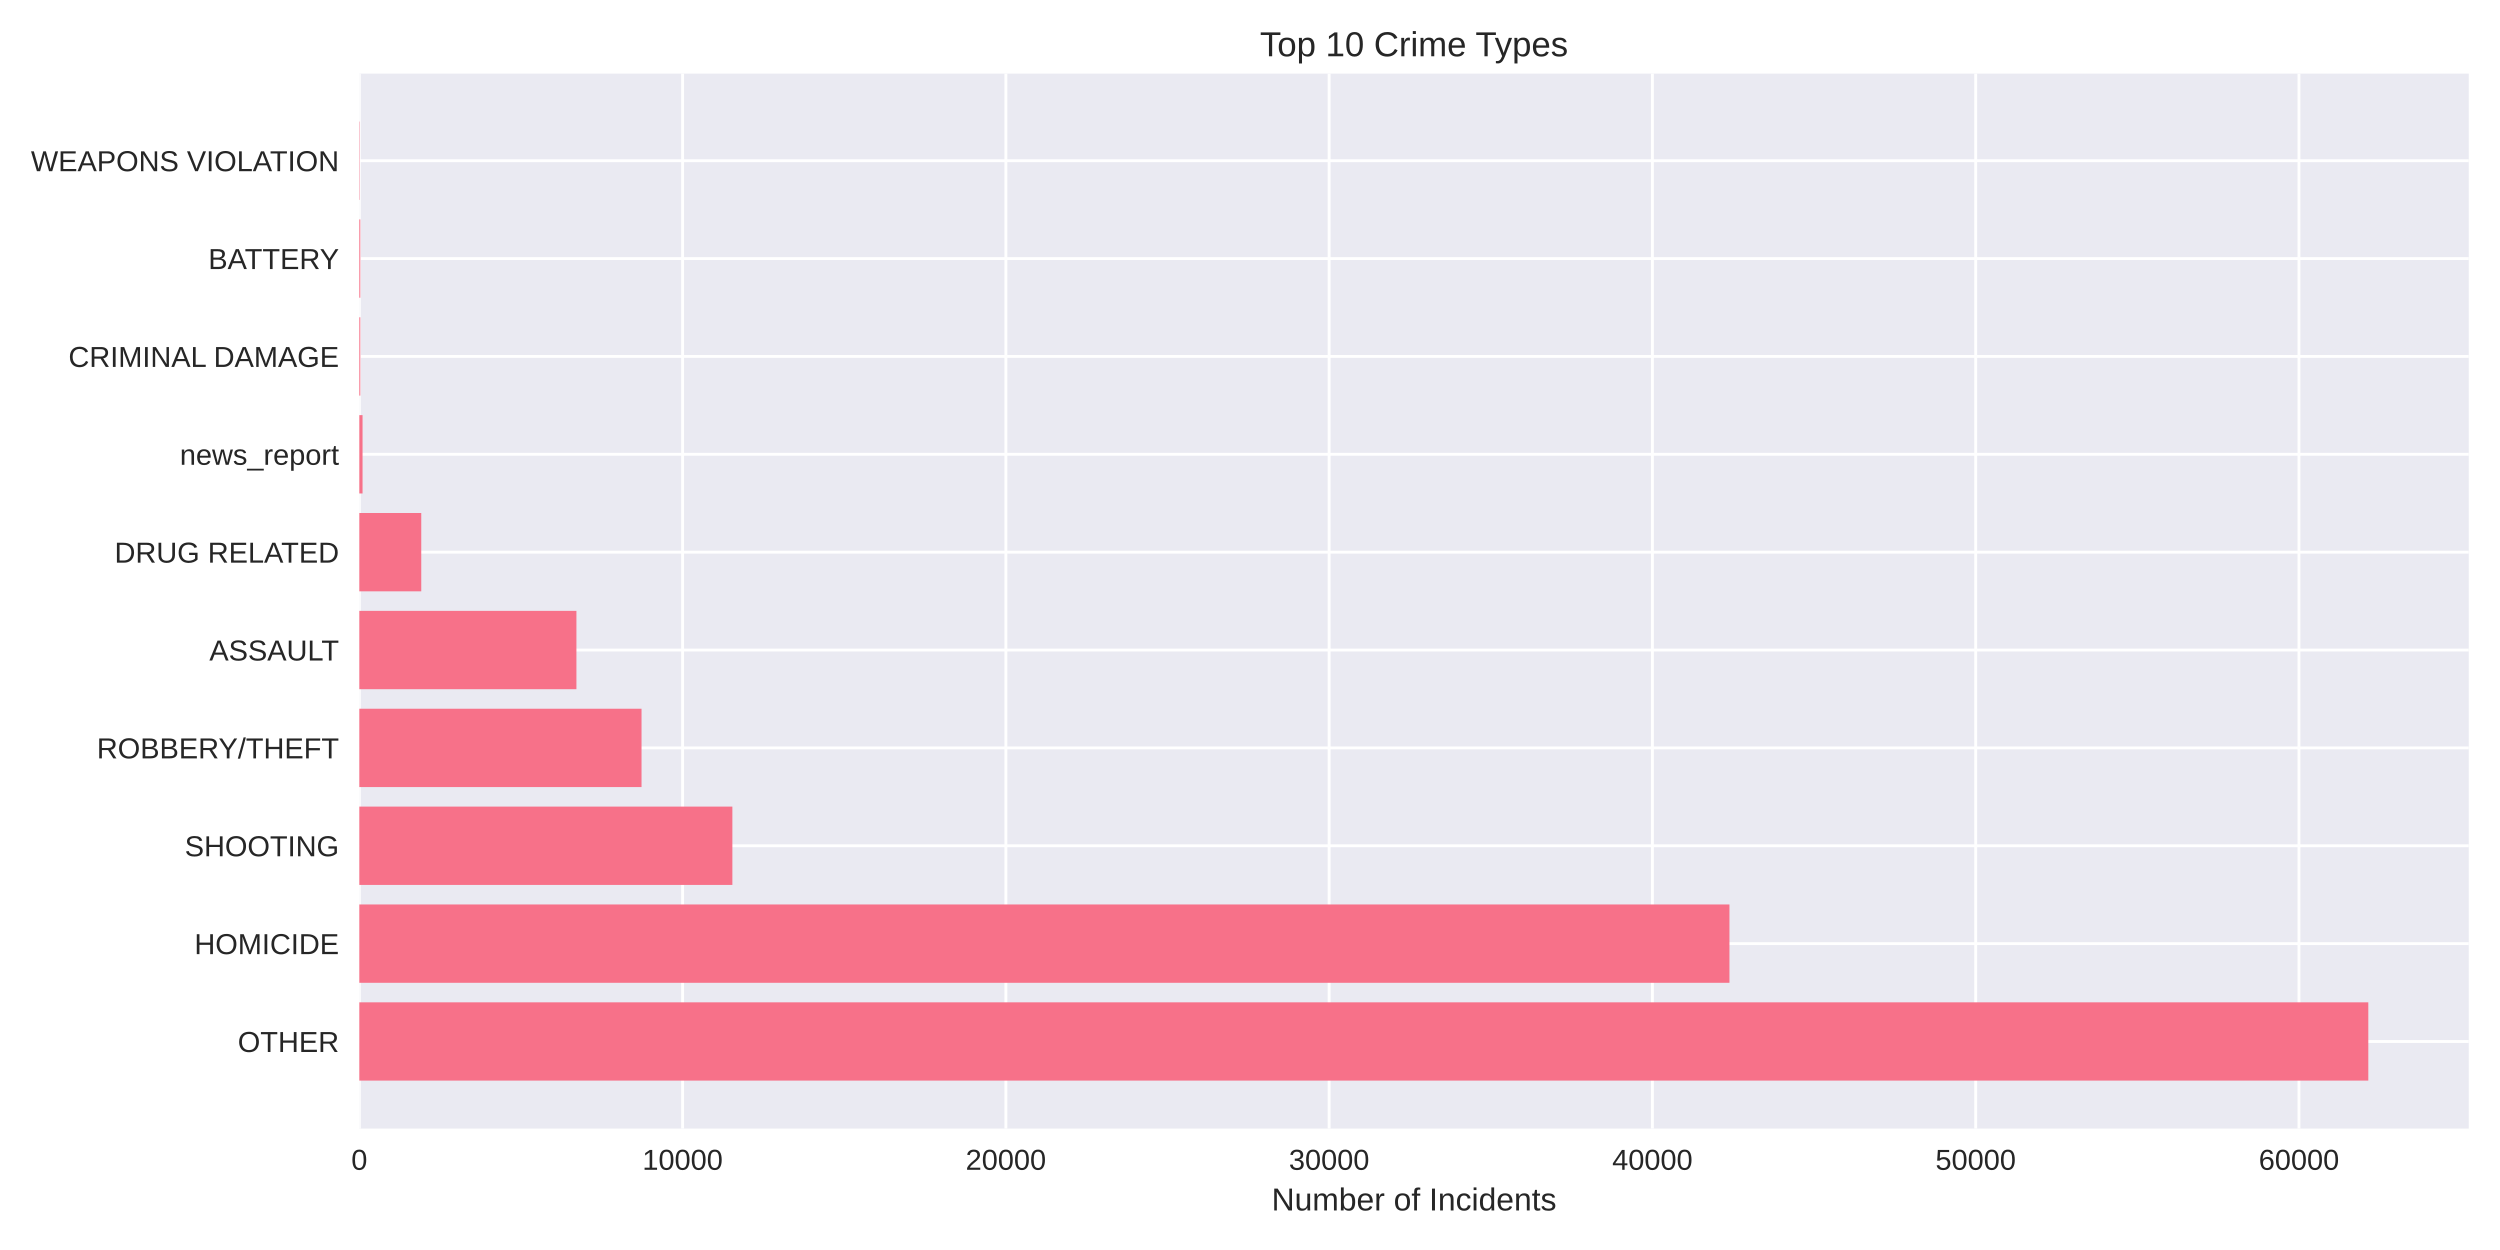
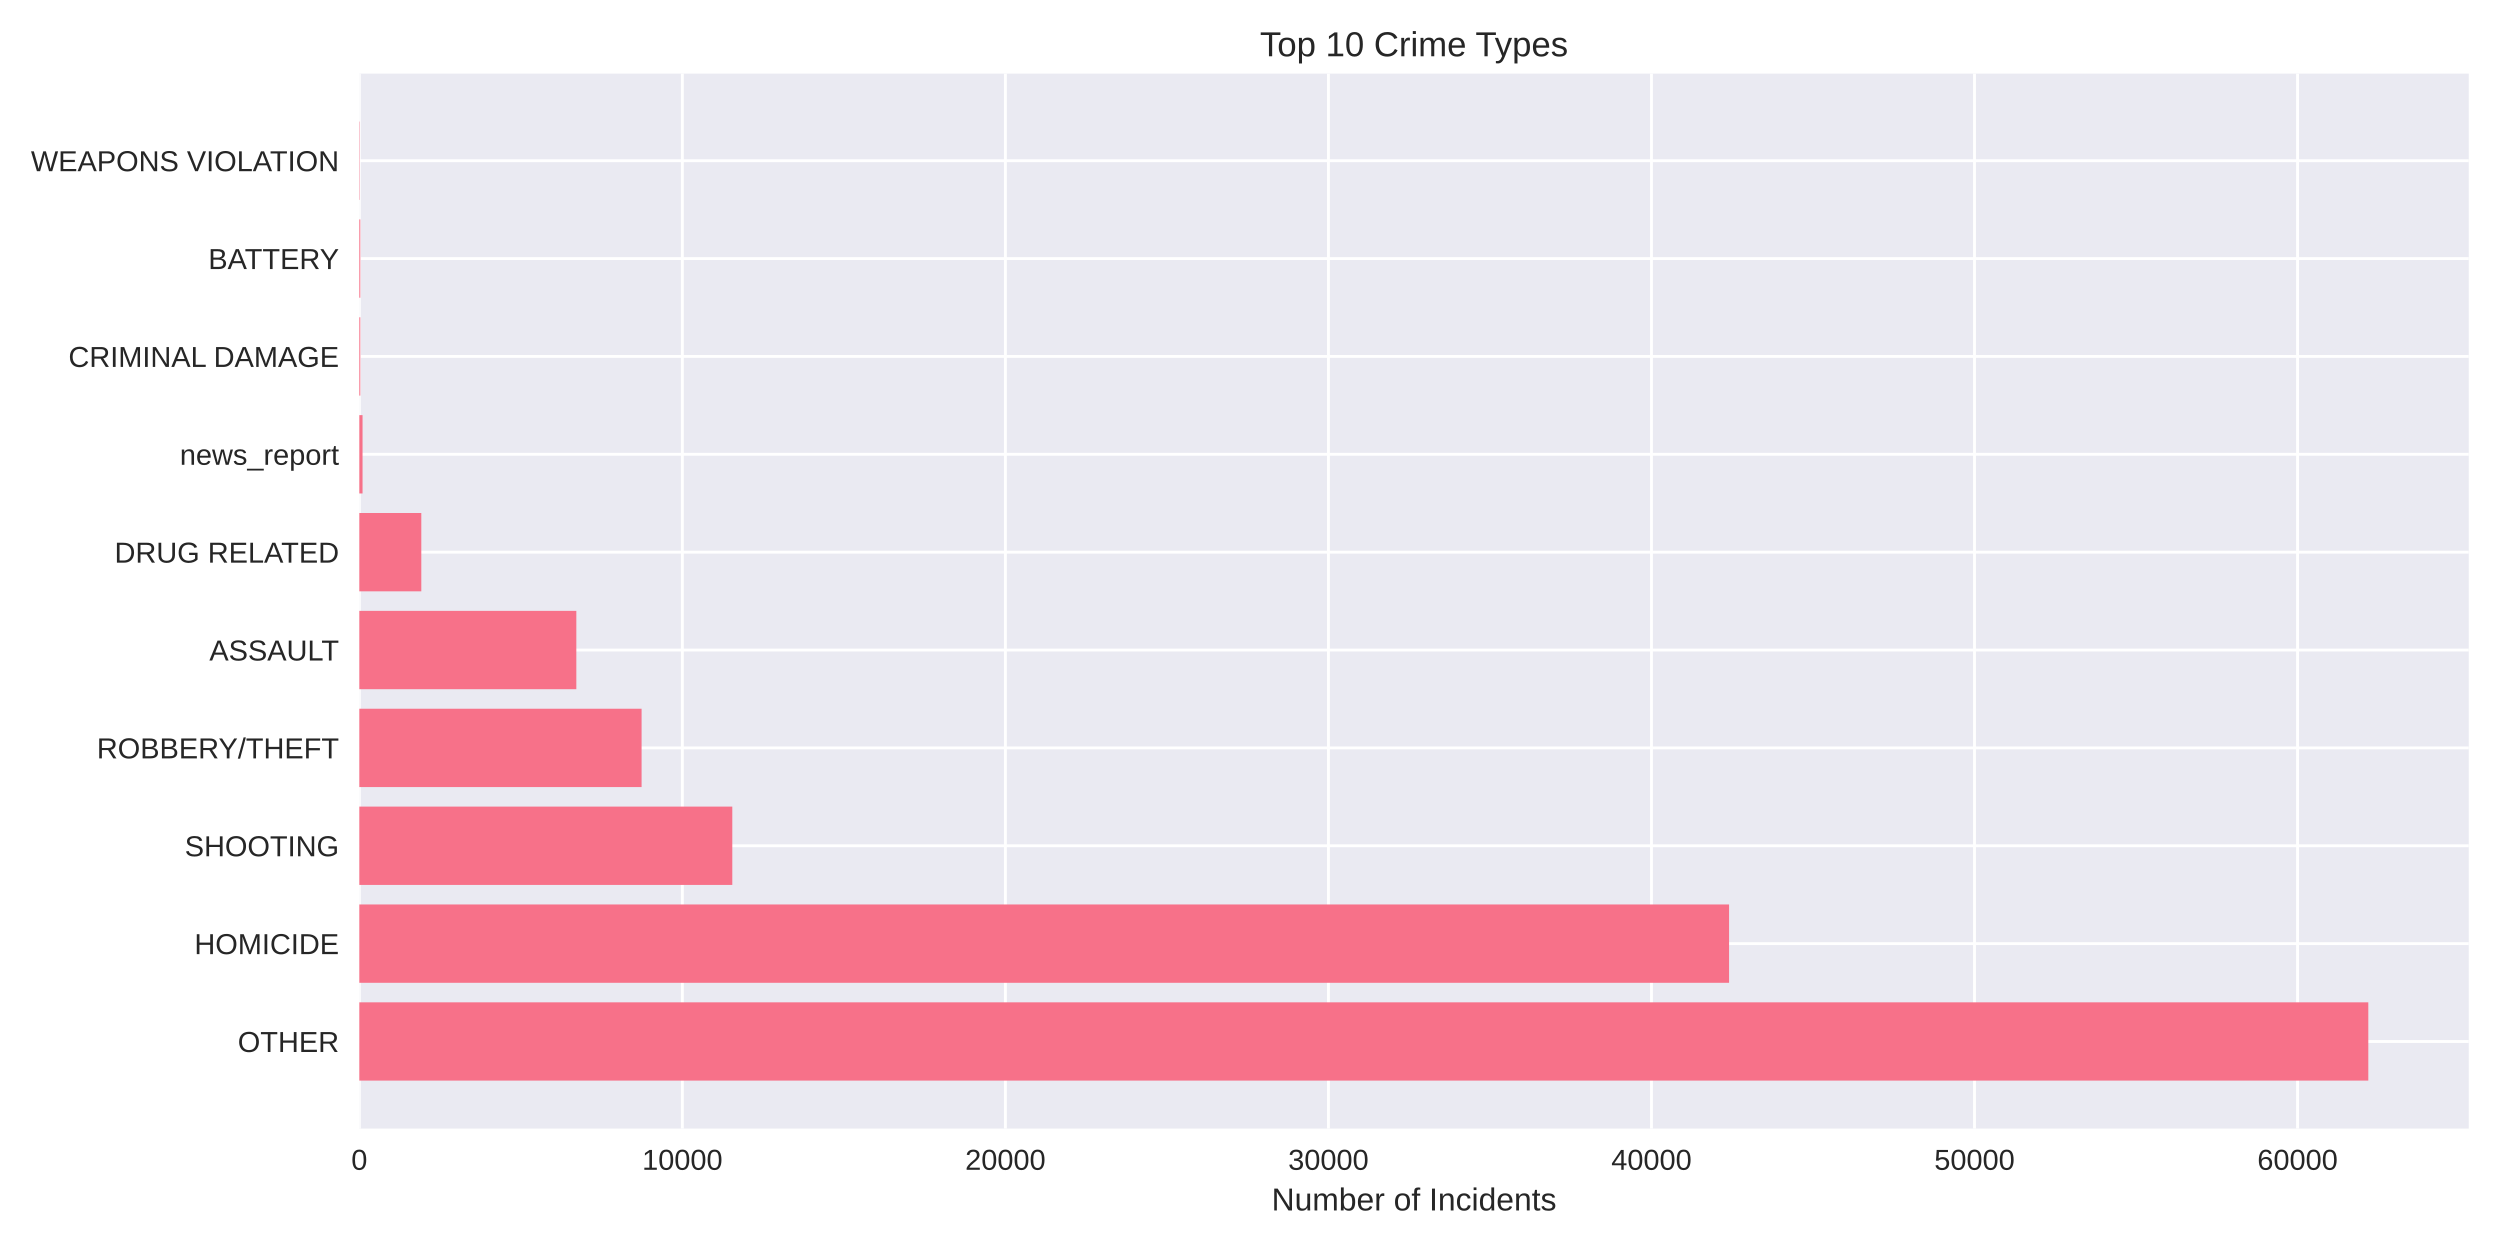
<svg xmlns="http://www.w3.org/2000/svg" width="864pt" height="432pt" viewBox="0 0 864 432" version="1.1">
  <defs>
    <style type="text/css">*{stroke-linejoin: round; stroke-linecap: butt}</style>
  </defs>
  <g id="figure_1">
    <g id="patch_1">
      <path d="M 0 432  L 864 432  L 864 0  L 0 0  z " style="fill: #ffffff" />
    </g>
    <g id="axes_1">
      <g id="patch_2">
        <path d="M 124.18 390.04  L 853.2 390.04  L 853.2 25.44  L 124.18 25.44  z " style="fill: #eaeaf2" />
      </g>
      <g id="matplotlib.axis_1">
        <g id="xtick_1">
          <g id="line2d_1">
-             <path d="M 124.18 390.04  L 124.18 25.44  " clip-path="url(#p117463eabf)" style="fill: none; stroke: #ffffff; stroke-linecap: round" />
+             <path d="M 124.18 390.04  L 124.18 25.44  " clip-path="url(#p65c95c9ed2)" style="fill: none; stroke: #ffffff; stroke-linecap: round" />
          </g>
          <g id="line2d_2" />
          <g id="text_1">
            <text style="fill: #262626; font: 10px 'Arial', 'Liberation Sans', 'DejaVu Sans', 'Bitstream Vera Sans', sans-serif; text-anchor: middle" x="124.18" y="404.287" transform="rotate(-0 124.18 404.2869)">0</text>
          </g>
        </g>
        <g id="xtick_2">
          <g id="line2d_3">
-             <path d="M 235.903 390.04  L 235.903 25.44  " clip-path="url(#p117463eabf)" style="fill: none; stroke: #ffffff; stroke-linecap: round" />
+             <path d="M 235.823 390.04  L 235.823 25.44  " clip-path="url(#p65c95c9ed2)" style="fill: none; stroke: #ffffff; stroke-linecap: round" />
          </g>
          <g id="line2d_4" />
          <g id="text_2">
-             <text style="fill: #262626; font: 10px 'Arial', 'Liberation Sans', 'DejaVu Sans', 'Bitstream Vera Sans', sans-serif; text-anchor: middle" x="235.903" y="404.287" transform="rotate(-0 235.9034 404.2869)">10000</text>
+             <text style="fill: #262626; font: 10px 'Arial', 'Liberation Sans', 'DejaVu Sans', 'Bitstream Vera Sans', sans-serif; text-anchor: middle" x="235.823" y="404.287" transform="rotate(-0 235.8225 404.2869)">10000</text>
          </g>
        </g>
        <g id="xtick_3">
          <g id="line2d_5">
-             <path d="M 347.627 390.04  L 347.627 25.44  " clip-path="url(#p117463eabf)" style="fill: none; stroke: #ffffff; stroke-linecap: round" />
+             <path d="M 347.465 390.04  L 347.465 25.44  " clip-path="url(#p65c95c9ed2)" style="fill: none; stroke: #ffffff; stroke-linecap: round" />
          </g>
          <g id="line2d_6" />
          <g id="text_3">
-             <text style="fill: #262626; font: 10px 'Arial', 'Liberation Sans', 'DejaVu Sans', 'Bitstream Vera Sans', sans-serif; text-anchor: middle" x="347.627" y="404.287" transform="rotate(-0 347.6267 404.2869)">20000</text>
+             <text style="fill: #262626; font: 10px 'Arial', 'Liberation Sans', 'DejaVu Sans', 'Bitstream Vera Sans', sans-serif; text-anchor: middle" x="347.465" y="404.287" transform="rotate(-0 347.465 404.2869)">20000</text>
          </g>
        </g>
        <g id="xtick_4">
          <g id="line2d_7">
-             <path d="M 459.35 390.04  L 459.35 25.44  " clip-path="url(#p117463eabf)" style="fill: none; stroke: #ffffff; stroke-linecap: round" />
+             <path d="M 459.108 390.04  L 459.108 25.44  " clip-path="url(#p65c95c9ed2)" style="fill: none; stroke: #ffffff; stroke-linecap: round" />
          </g>
          <g id="line2d_8" />
          <g id="text_4">
-             <text style="fill: #262626; font: 10px 'Arial', 'Liberation Sans', 'DejaVu Sans', 'Bitstream Vera Sans', sans-serif; text-anchor: middle" x="459.35" y="404.287" transform="rotate(-0 459.3501 404.2869)">30000</text>
+             <text style="fill: #262626; font: 10px 'Arial', 'Liberation Sans', 'DejaVu Sans', 'Bitstream Vera Sans', sans-serif; text-anchor: middle" x="459.108" y="404.287" transform="rotate(-0 459.1075 404.2869)">30000</text>
          </g>
        </g>
        <g id="xtick_5">
          <g id="line2d_9">
-             <path d="M 571.073 390.04  L 571.073 25.44  " clip-path="url(#p117463eabf)" style="fill: none; stroke: #ffffff; stroke-linecap: round" />
+             <path d="M 570.75 390.04  L 570.75 25.44  " clip-path="url(#p65c95c9ed2)" style="fill: none; stroke: #ffffff; stroke-linecap: round" />
          </g>
          <g id="line2d_10" />
          <g id="text_5">
-             <text style="fill: #262626; font: 10px 'Arial', 'Liberation Sans', 'DejaVu Sans', 'Bitstream Vera Sans', sans-serif; text-anchor: middle" x="571.073" y="404.287" transform="rotate(-0 571.0734 404.2869)">40000</text>
+             <text style="fill: #262626; font: 10px 'Arial', 'Liberation Sans', 'DejaVu Sans', 'Bitstream Vera Sans', sans-serif; text-anchor: middle" x="570.75" y="404.287" transform="rotate(-0 570.75 404.2869)">40000</text>
          </g>
        </g>
        <g id="xtick_6">
          <g id="line2d_11">
-             <path d="M 682.797 390.04  L 682.797 25.44  " clip-path="url(#p117463eabf)" style="fill: none; stroke: #ffffff; stroke-linecap: round" />
+             <path d="M 682.393 390.04  L 682.393 25.44  " clip-path="url(#p65c95c9ed2)" style="fill: none; stroke: #ffffff; stroke-linecap: round" />
          </g>
          <g id="line2d_12" />
          <g id="text_6">
-             <text style="fill: #262626; font: 10px 'Arial', 'Liberation Sans', 'DejaVu Sans', 'Bitstream Vera Sans', sans-serif; text-anchor: middle" x="682.797" y="404.287" transform="rotate(-0 682.7968 404.2869)">50000</text>
+             <text style="fill: #262626; font: 10px 'Arial', 'Liberation Sans', 'DejaVu Sans', 'Bitstream Vera Sans', sans-serif; text-anchor: middle" x="682.393" y="404.287" transform="rotate(-0 682.3925 404.2869)">50000</text>
          </g>
        </g>
        <g id="xtick_7">
          <g id="line2d_13">
-             <path d="M 794.52 390.04  L 794.52 25.44  " clip-path="url(#p117463eabf)" style="fill: none; stroke: #ffffff; stroke-linecap: round" />
+             <path d="M 794.035 390.04  L 794.035 25.44  " clip-path="url(#p65c95c9ed2)" style="fill: none; stroke: #ffffff; stroke-linecap: round" />
          </g>
          <g id="line2d_14" />
          <g id="text_7">
-             <text style="fill: #262626; font: 10px 'Arial', 'Liberation Sans', 'DejaVu Sans', 'Bitstream Vera Sans', sans-serif; text-anchor: middle" x="794.52" y="404.287" transform="rotate(-0 794.5201 404.2869)">60000</text>
+             <text style="fill: #262626; font: 10px 'Arial', 'Liberation Sans', 'DejaVu Sans', 'Bitstream Vera Sans', sans-serif; text-anchor: middle" x="794.035" y="404.287" transform="rotate(-0 794.0351 404.2869)">60000</text>
          </g>
        </g>
        <g id="text_8">
          <text style="fill: #262626; font: 11px 'Arial', 'Liberation Sans', 'DejaVu Sans', 'Bitstream Vera Sans', sans-serif; text-anchor: middle" x="488.69" y="418.333" transform="rotate(-0 488.69 418.3334)">Number of Incidents</text>
        </g>
      </g>
      <g id="matplotlib.axis_2">
        <g id="ytick_1">
          <g id="line2d_15">
-             <path d="M 124.18 359.939  L 853.2 359.939  " clip-path="url(#p117463eabf)" style="fill: none; stroke: #ffffff; stroke-linecap: round" />
+             <path d="M 124.18 359.939  L 853.2 359.939  " clip-path="url(#p65c95c9ed2)" style="fill: none; stroke: #ffffff; stroke-linecap: round" />
          </g>
          <g id="line2d_16" />
          <g id="text_9">
            <text style="fill: #262626; font: 10px 'Arial', 'Liberation Sans', 'DejaVu Sans', 'Bitstream Vera Sans', sans-serif; text-anchor: end" x="117.18" y="363.562" transform="rotate(-0 117.18 363.562)">OTHER</text>
          </g>
        </g>
        <g id="ytick_2">
          <g id="line2d_17">
-             <path d="M 124.18 326.117  L 853.2 326.117  " clip-path="url(#p117463eabf)" style="fill: none; stroke: #ffffff; stroke-linecap: round" />
+             <path d="M 124.18 326.117  L 853.2 326.117  " clip-path="url(#p65c95c9ed2)" style="fill: none; stroke: #ffffff; stroke-linecap: round" />
          </g>
          <g id="line2d_18" />
          <g id="text_10">
            <text style="fill: #262626; font: 10px 'Arial', 'Liberation Sans', 'DejaVu Sans', 'Bitstream Vera Sans', sans-serif; text-anchor: end" x="117.18" y="329.74" transform="rotate(-0 117.18 329.7401)">HOMICIDE</text>
          </g>
        </g>
        <g id="ytick_3">
          <g id="line2d_19">
-             <path d="M 124.18 292.295  L 853.2 292.295  " clip-path="url(#p117463eabf)" style="fill: none; stroke: #ffffff; stroke-linecap: round" />
+             <path d="M 124.18 292.295  L 853.2 292.295  " clip-path="url(#p65c95c9ed2)" style="fill: none; stroke: #ffffff; stroke-linecap: round" />
          </g>
          <g id="line2d_20" />
          <g id="text_11">
            <text style="fill: #262626; font: 10px 'Arial', 'Liberation Sans', 'DejaVu Sans', 'Bitstream Vera Sans', sans-serif; text-anchor: end" x="117.18" y="295.918" transform="rotate(-0 117.18 295.9182)">SHOOTING</text>
          </g>
        </g>
        <g id="ytick_4">
          <g id="line2d_21">
-             <path d="M 124.18 258.473  L 853.2 258.473  " clip-path="url(#p117463eabf)" style="fill: none; stroke: #ffffff; stroke-linecap: round" />
+             <path d="M 124.18 258.473  L 853.2 258.473  " clip-path="url(#p65c95c9ed2)" style="fill: none; stroke: #ffffff; stroke-linecap: round" />
          </g>
          <g id="line2d_22" />
          <g id="text_12">
            <text style="fill: #262626; font: 10px 'Arial', 'Liberation Sans', 'DejaVu Sans', 'Bitstream Vera Sans', sans-serif; text-anchor: end" x="117.18" y="262.096" transform="rotate(-0 117.18 262.0963)">ROBBERY/THEFT</text>
          </g>
        </g>
        <g id="ytick_5">
          <g id="line2d_23">
-             <path d="M 124.18 224.651  L 853.2 224.651  " clip-path="url(#p117463eabf)" style="fill: none; stroke: #ffffff; stroke-linecap: round" />
+             <path d="M 124.18 224.651  L 853.2 224.651  " clip-path="url(#p65c95c9ed2)" style="fill: none; stroke: #ffffff; stroke-linecap: round" />
          </g>
          <g id="line2d_24" />
          <g id="text_13">
            <text style="fill: #262626; font: 10px 'Arial', 'Liberation Sans', 'DejaVu Sans', 'Bitstream Vera Sans', sans-serif; text-anchor: end" x="117.18" y="228.274" transform="rotate(-0 117.18 228.2744)">ASSAULT</text>
          </g>
        </g>
        <g id="ytick_6">
          <g id="line2d_25">
-             <path d="M 124.18 190.829  L 853.2 190.829  " clip-path="url(#p117463eabf)" style="fill: none; stroke: #ffffff; stroke-linecap: round" />
+             <path d="M 124.18 190.829  L 853.2 190.829  " clip-path="url(#p65c95c9ed2)" style="fill: none; stroke: #ffffff; stroke-linecap: round" />
          </g>
          <g id="line2d_26" />
          <g id="text_14">
            <text style="fill: #262626; font: 10px 'Arial', 'Liberation Sans', 'DejaVu Sans', 'Bitstream Vera Sans', sans-serif; text-anchor: end" x="117.18" y="194.452" transform="rotate(-0 117.18 194.4525)">DRUG RELATED</text>
          </g>
        </g>
        <g id="ytick_7">
          <g id="line2d_27">
-             <path d="M 124.18 157.007  L 853.2 157.007  " clip-path="url(#p117463eabf)" style="fill: none; stroke: #ffffff; stroke-linecap: round" />
+             <path d="M 124.18 157.007  L 853.2 157.007  " clip-path="url(#p65c95c9ed2)" style="fill: none; stroke: #ffffff; stroke-linecap: round" />
          </g>
          <g id="line2d_28" />
          <g id="text_15">
            <text style="fill: #262626; font: 10px 'Arial', 'Liberation Sans', 'DejaVu Sans', 'Bitstream Vera Sans', sans-serif; text-anchor: end" x="117.18" y="160.631" transform="rotate(-0 117.18 160.6306)">news_report</text>
          </g>
        </g>
        <g id="ytick_8">
          <g id="line2d_29">
-             <path d="M 124.18 123.185  L 853.2 123.185  " clip-path="url(#p117463eabf)" style="fill: none; stroke: #ffffff; stroke-linecap: round" />
+             <path d="M 124.18 123.185  L 853.2 123.185  " clip-path="url(#p65c95c9ed2)" style="fill: none; stroke: #ffffff; stroke-linecap: round" />
          </g>
          <g id="line2d_30" />
          <g id="text_16">
            <text style="fill: #262626; font: 10px 'Arial', 'Liberation Sans', 'DejaVu Sans', 'Bitstream Vera Sans', sans-serif; text-anchor: end" x="117.18" y="126.809" transform="rotate(-0 117.18 126.8087)">CRIMINAL DAMAGE</text>
          </g>
        </g>
        <g id="ytick_9">
          <g id="line2d_31">
-             <path d="M 124.18 89.363  L 853.2 89.363  " clip-path="url(#p117463eabf)" style="fill: none; stroke: #ffffff; stroke-linecap: round" />
+             <path d="M 124.18 89.363  L 853.2 89.363  " clip-path="url(#p65c95c9ed2)" style="fill: none; stroke: #ffffff; stroke-linecap: round" />
          </g>
          <g id="line2d_32" />
          <g id="text_17">
            <text style="fill: #262626; font: 10px 'Arial', 'Liberation Sans', 'DejaVu Sans', 'Bitstream Vera Sans', sans-serif; text-anchor: end" x="117.18" y="92.987" transform="rotate(-0 117.18 92.98681)">BATTERY</text>
          </g>
        </g>
        <g id="ytick_10">
          <g id="line2d_33">
-             <path d="M 124.18 55.541  L 853.2 55.541  " clip-path="url(#p117463eabf)" style="fill: none; stroke: #ffffff; stroke-linecap: round" />
+             <path d="M 124.18 55.541  L 853.2 55.541  " clip-path="url(#p65c95c9ed2)" style="fill: none; stroke: #ffffff; stroke-linecap: round" />
          </g>
          <g id="line2d_34" />
          <g id="text_18">
            <text style="fill: #262626; font: 10px 'Arial', 'Liberation Sans', 'DejaVu Sans', 'Bitstream Vera Sans', sans-serif; text-anchor: end" x="117.18" y="59.165" transform="rotate(-0 117.18 59.16492)">WEAPONS VIOLATION</text>
          </g>
        </g>
      </g>
      <g id="patch_3">
-         <path d="M 124.18 373.467  L 818.485 373.467  L 818.485 346.41  L 124.18 346.41  z " clip-path="url(#p117463eabf)" style="fill: #f77189" />
+         <path d="M 124.18 373.467  L 818.485 373.467  L 818.485 346.41  L 124.18 346.41  z " clip-path="url(#p65c95c9ed2)" style="fill: #f77189" />
      </g>
      <g id="patch_4">
-         <path d="M 124.18 339.645  L 597.697 339.645  L 597.697 312.588  L 124.18 312.588  z " clip-path="url(#p117463eabf)" style="fill: #f77189" />
+         <path d="M 124.18 339.645  L 597.567 339.645  L 597.567 312.588  L 124.18 312.588  z " clip-path="url(#p65c95c9ed2)" style="fill: #f77189" />
      </g>
      <g id="patch_5">
-         <path d="M 124.18 305.823  L 253.109 305.823  L 253.109 278.766  L 124.18 278.766  z " clip-path="url(#p117463eabf)" style="fill: #f77189" />
+         <path d="M 124.18 305.823  L 253.082 305.823  L 253.082 278.766  L 124.18 278.766  z " clip-path="url(#p65c95c9ed2)" style="fill: #f77189" />
      </g>
      <g id="patch_6">
-         <path d="M 124.18 272.002  L 221.714 272.002  L 221.714 244.944  L 124.18 244.944  z " clip-path="url(#p117463eabf)" style="fill: #f77189" />
+         <path d="M 124.18 272.002  L 221.733 272.002  L 221.733 244.944  L 124.18 244.944  z " clip-path="url(#p65c95c9ed2)" style="fill: #f77189" />
      </g>
      <g id="patch_7">
-         <path d="M 124.18 238.18  L 199.213 238.18  L 199.213 211.122  L 124.18 211.122  z " clip-path="url(#p117463eabf)" style="fill: #f77189" />
+         <path d="M 124.18 238.18  L 199.181 238.18  L 199.181 211.122  L 124.18 211.122  z " clip-path="url(#p65c95c9ed2)" style="fill: #f77189" />
      </g>
      <g id="patch_8">
-         <path d="M 124.18 204.358  L 145.586 204.358  L 145.586 177.3  L 124.18 177.3  z " clip-path="url(#p117463eabf)" style="fill: #f77189" />
+         <path d="M 124.18 204.358  L 145.604 204.358  L 145.604 177.3  L 124.18 177.3  z " clip-path="url(#p65c95c9ed2)" style="fill: #f77189" />
      </g>
      <g id="patch_9">
-         <path d="M 124.18 170.536  L 125.297 170.536  L 125.297 143.478  L 124.18 143.478  z " clip-path="url(#p117463eabf)" style="fill: #f77189" />
+         <path d="M 124.18 170.536  L 125.296 170.536  L 125.296 143.478  L 124.18 143.478  z " clip-path="url(#p65c95c9ed2)" style="fill: #f77189" />
      </g>
      <g id="patch_10">
-         <path d="M 124.18 136.714  L 124.526 136.714  L 124.526 109.657  L 124.18 109.657  z " clip-path="url(#p117463eabf)" style="fill: #f77189" />
+         <path d="M 124.18 136.714  L 124.526 136.714  L 124.526 109.657  L 124.18 109.657  z " clip-path="url(#p65c95c9ed2)" style="fill: #f77189" />
      </g>
      <g id="patch_11">
-         <path d="M 124.18 102.892  L 124.526 102.892  L 124.526 75.835  L 124.18 75.835  z " clip-path="url(#p117463eabf)" style="fill: #f77189" />
+         <path d="M 124.18 102.892  L 124.526 102.892  L 124.526 75.835  L 124.18 75.835  z " clip-path="url(#p65c95c9ed2)" style="fill: #f77189" />
      </g>
      <g id="patch_12">
-         <path d="M 124.18 69.07  L 124.303 69.07  L 124.303 42.013  L 124.18 42.013  z " clip-path="url(#p117463eabf)" style="fill: #f77189" />
+         <path d="M 124.18 69.07  L 124.303 69.07  L 124.303 42.013  L 124.18 42.013  z " clip-path="url(#p65c95c9ed2)" style="fill: #f77189" />
      </g>
      <g id="patch_13">
        <path d="M 124.18 390.04  L 124.18 25.44  " style="fill: none" />
      </g>
      <g id="patch_14">
        <path d="M 853.2 390.04  L 853.2 25.44  " style="fill: none" />
      </g>
      <g id="patch_15">
        <path d="M 124.18 390.04  L 853.2 390.04  " style="fill: none" />
      </g>
      <g id="patch_16">
        <path d="M 124.18 25.44  L 853.2 25.44  " style="fill: none" />
      </g>
      <g id="text_19">
        <text style="fill: #262626; font: 12px 'Arial', 'Liberation Sans', 'DejaVu Sans', 'Bitstream Vera Sans', sans-serif; text-anchor: middle" x="488.69" y="19.44" transform="rotate(-0 488.69 19.44)">Top 10 Crime Types</text>
      </g>
    </g>
  </g>
  <defs>
-     <clipPath id="p117463eabf">
+     <clipPath id="p65c95c9ed2">
      <rect x="124.18" y="25.44" width="729.02" height="364.6" />
    </clipPath>
  </defs>
</svg>
